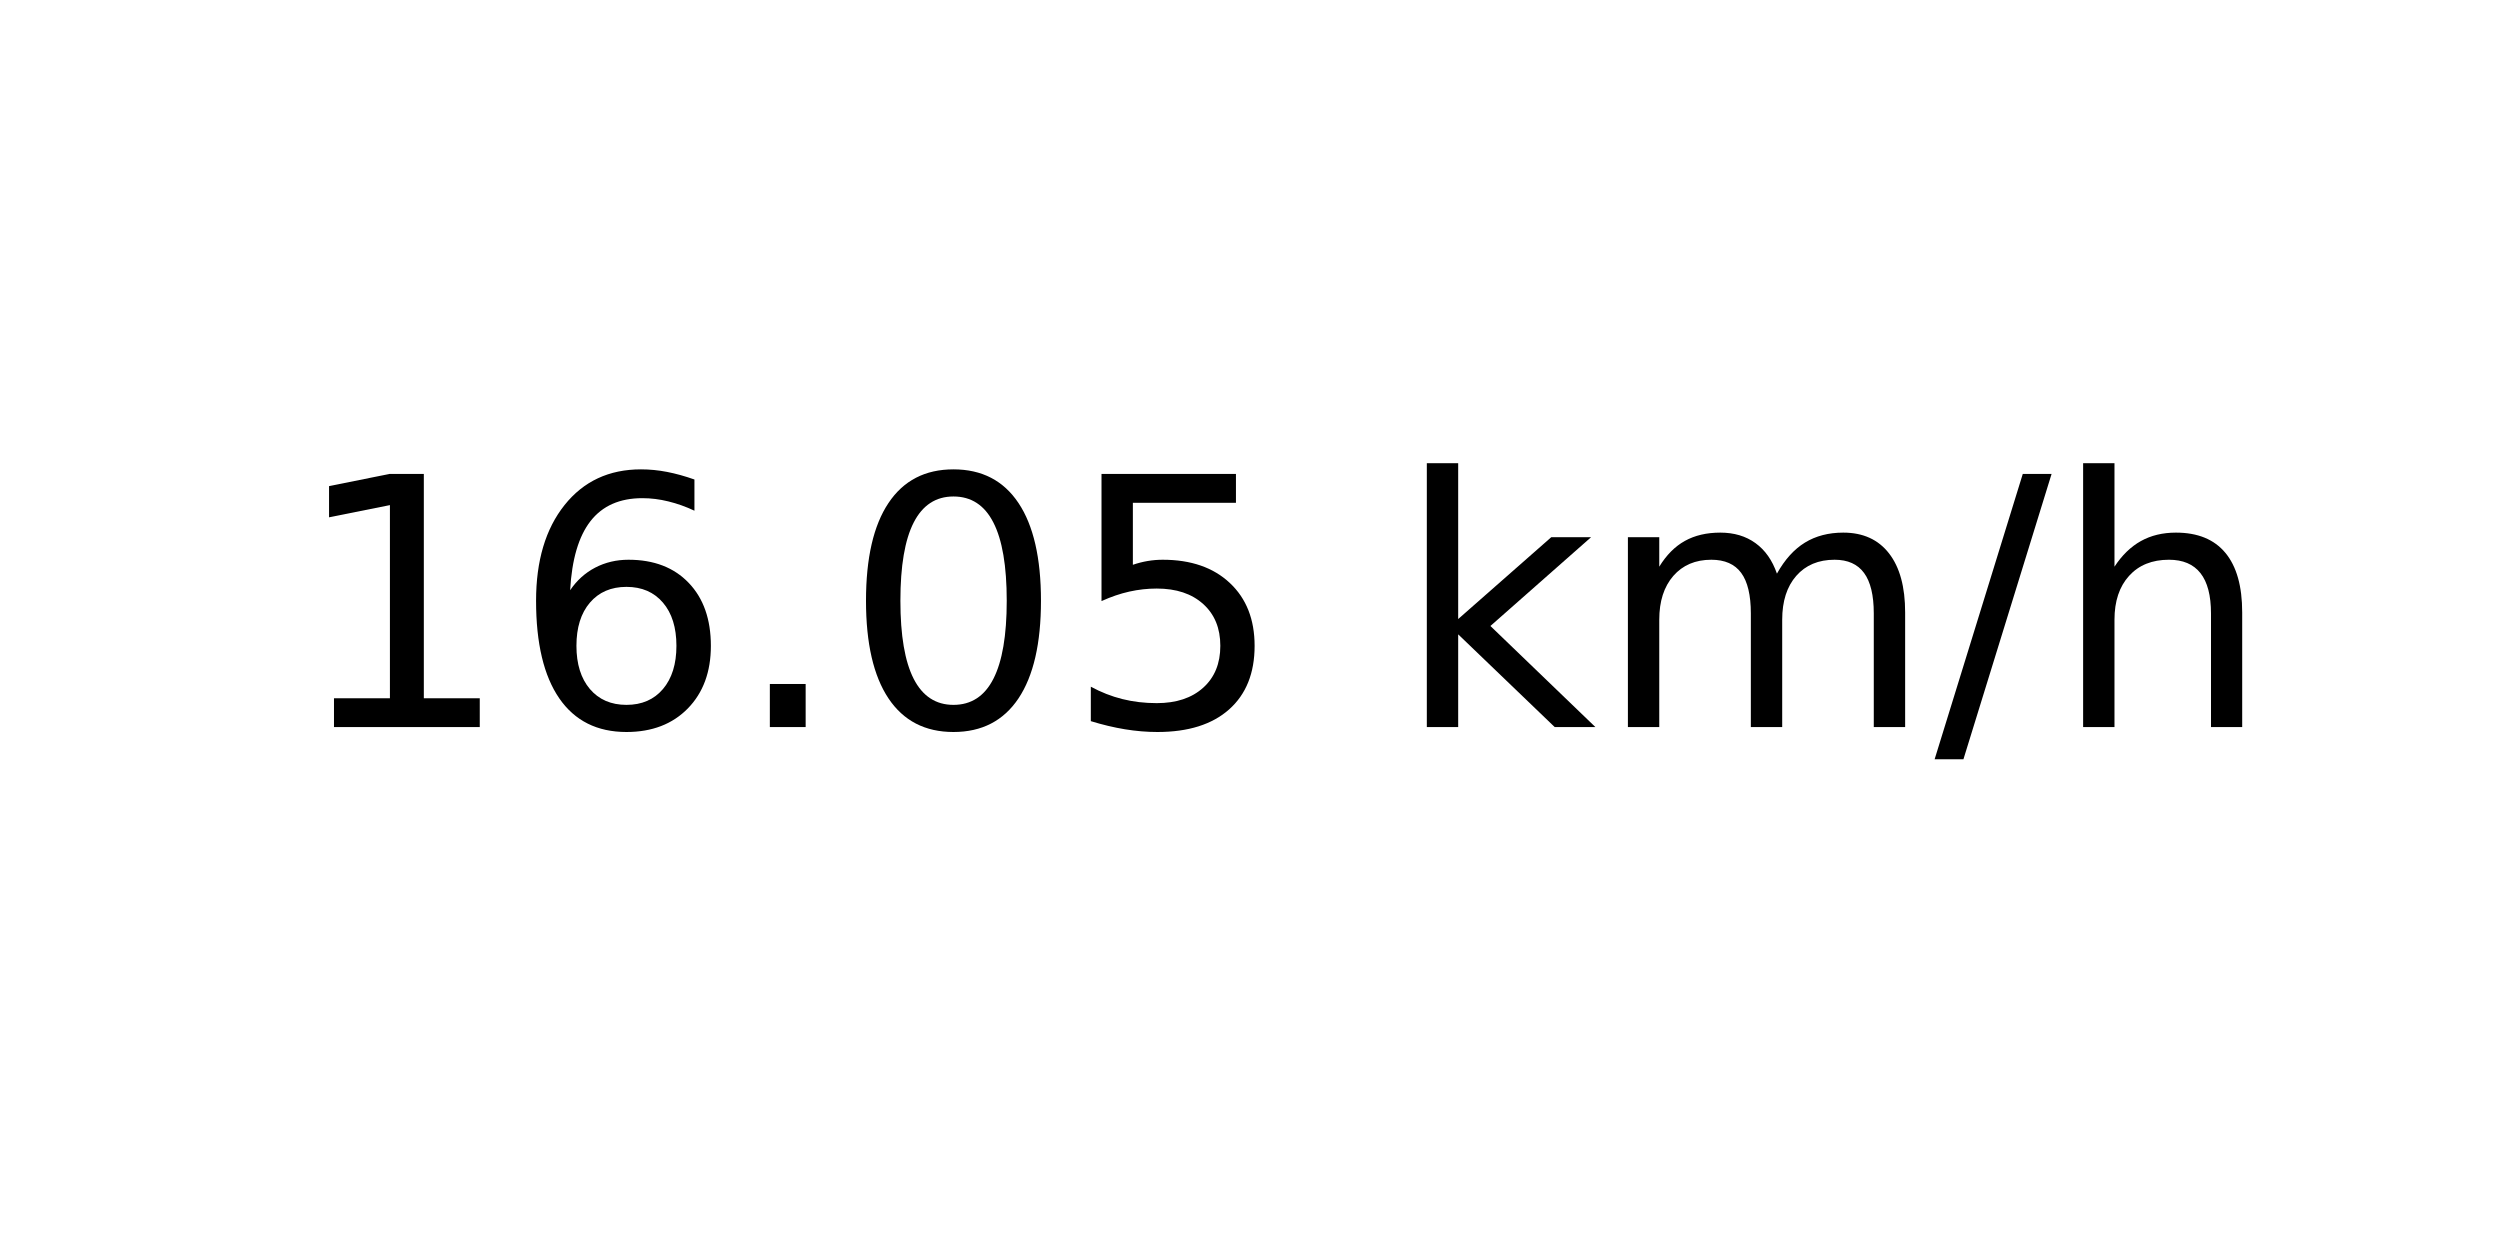
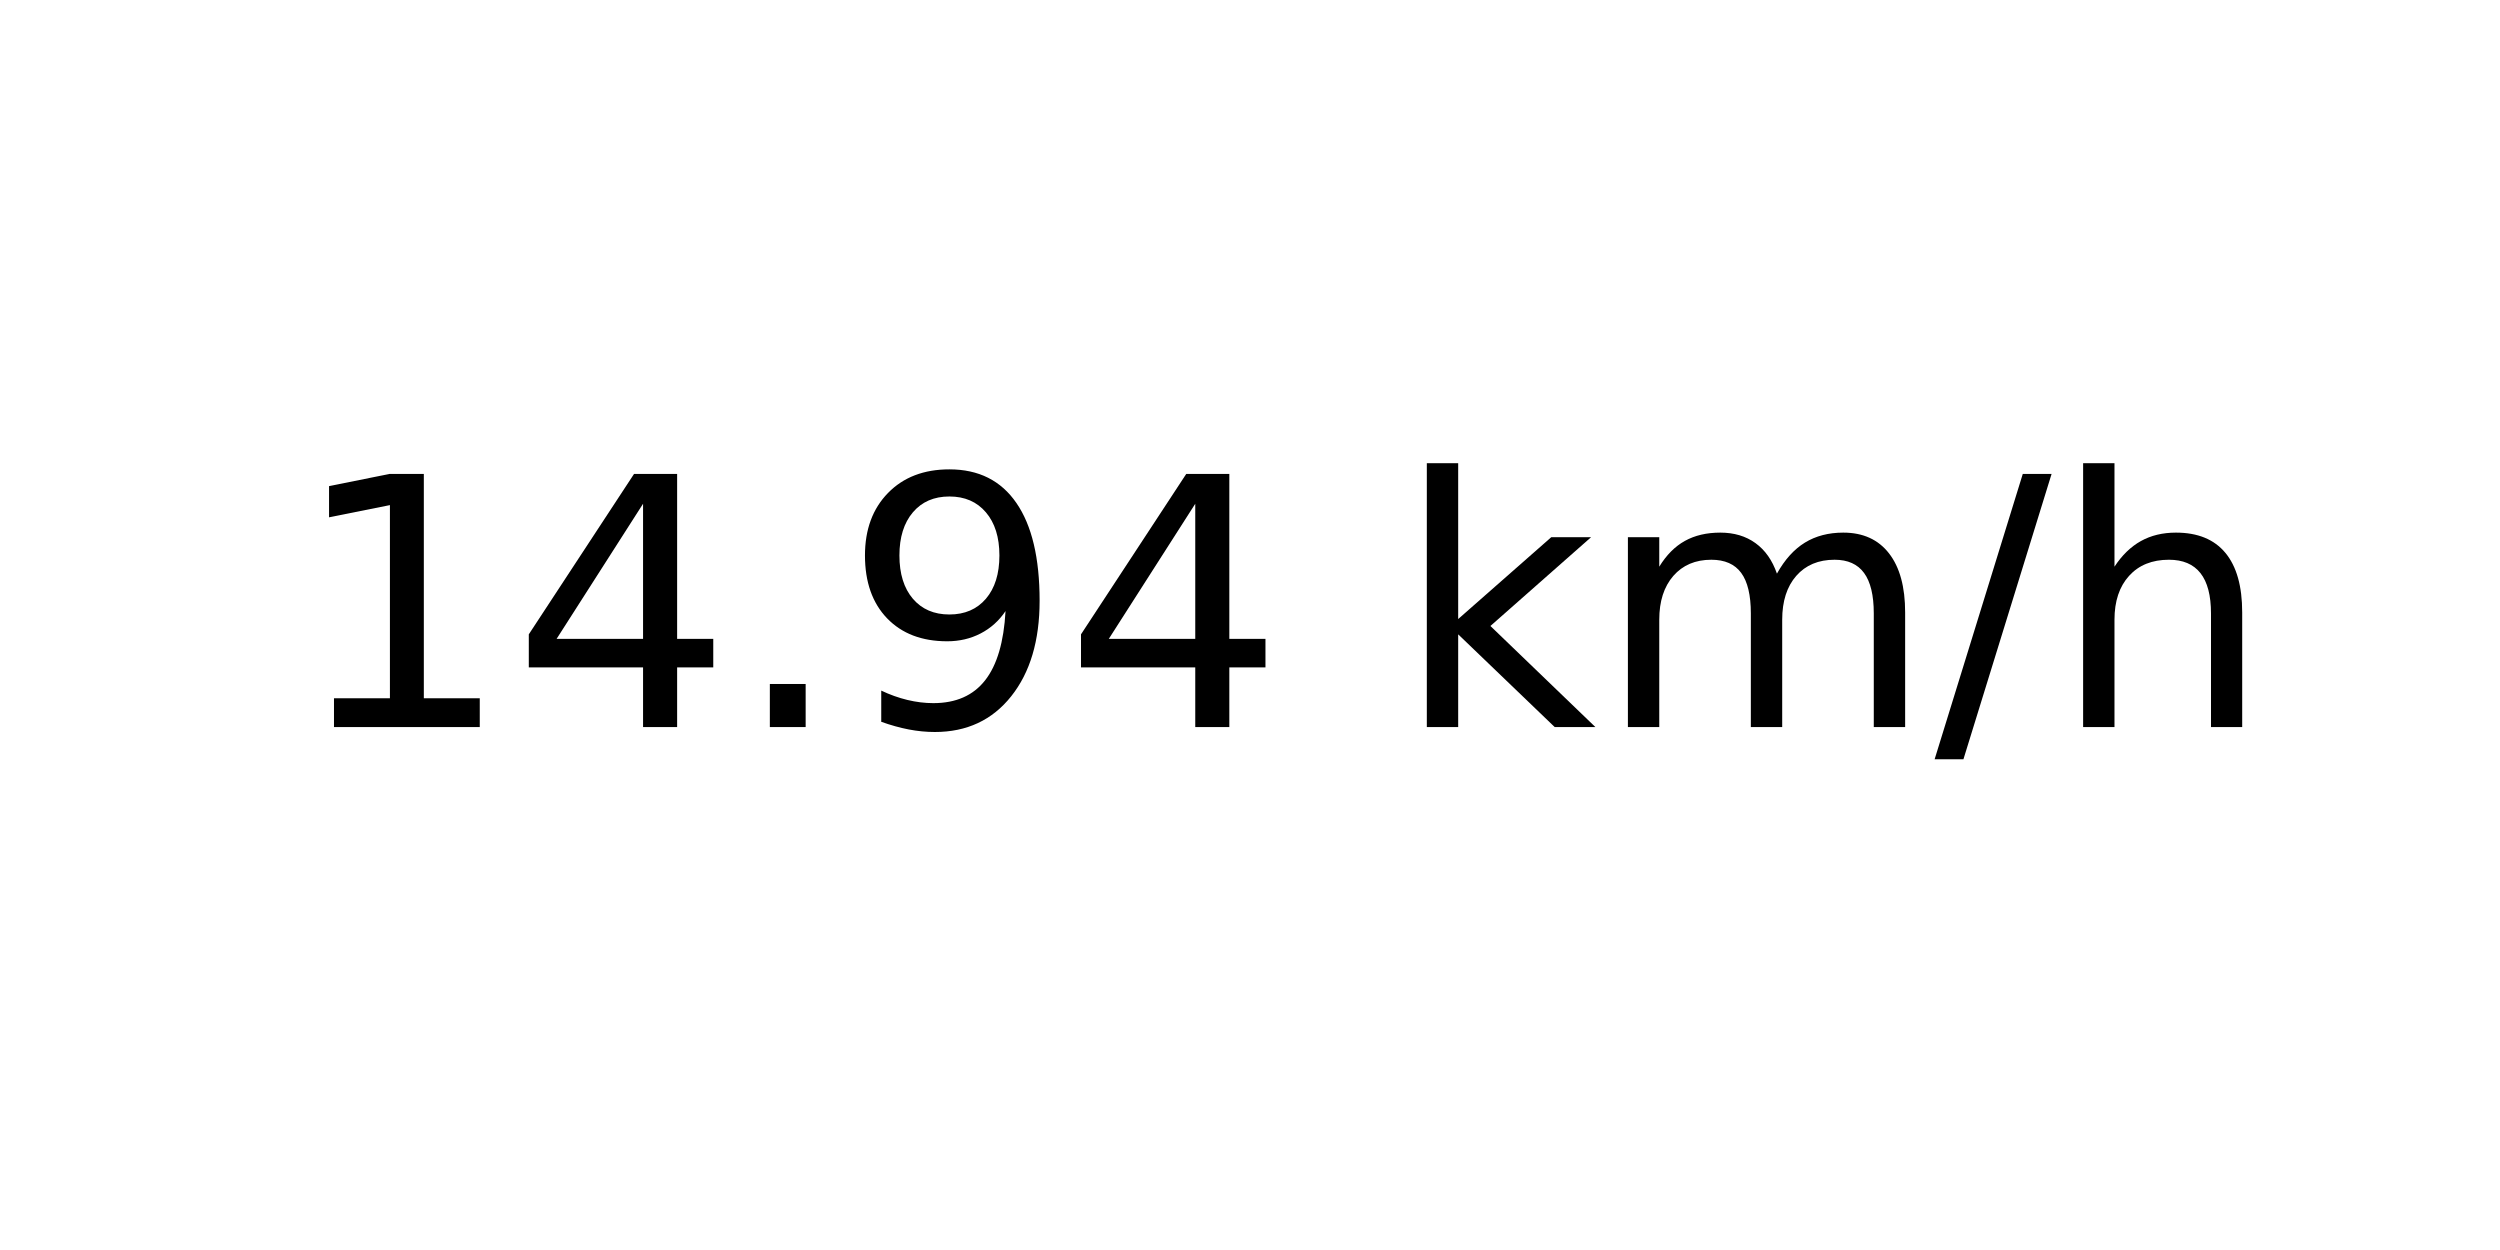
<svg xmlns="http://www.w3.org/2000/svg" xmlns:xlink="http://www.w3.org/1999/xlink" width="72pt" height="36pt" viewBox="0 0 72 36" version="1.1">
  <defs>
    <style type="text/css">*{stroke-linejoin: round; stroke-linecap: butt}</style>
  </defs>
  <g id="figure_1">
    <g id="axes_1">
      <g id="text_1">
        <g transform="translate(8.378125 20.93937) scale(0.1 -0.1)">
          <defs>
            <path id="DejaVuSans-31" d="M 794 531  L 1825 531  L 1825 4091  L 703 3866  L 703 4441  L 1819 4666  L 2450 4666  L 2450 531  L 3481 531  L 3481 0  L 794 0  L 794 531  z " transform="scale(0.015625)" />
-             <path id="DejaVuSans-36" d="M 2113 2584  Q 1688 2584 1439 2293  Q 1191 2003 1191 1497  Q 1191 994 1439 701  Q 1688 409 2113 409  Q 2538 409 2786 701  Q 3034 994 3034 1497  Q 3034 2003 2786 2293  Q 2538 2584 2113 2584  z M 3366 4563  L 3366 3988  Q 3128 4100 2886 4159  Q 2644 4219 2406 4219  Q 1781 4219 1451 3797  Q 1122 3375 1075 2522  Q 1259 2794 1537 2939  Q 1816 3084 2150 3084  Q 2853 3084 3261 2657  Q 3669 2231 3669 1497  Q 3669 778 3244 343  Q 2819 -91 2113 -91  Q 1303 -91 875 529  Q 447 1150 447 2328  Q 447 3434 972 4092  Q 1497 4750 2381 4750  Q 2619 4750 2861 4703  Q 3103 4656 3366 4563  z " transform="scale(0.015625)" />
+             <path id="DejaVuSans-34" d="M 2419 4116  L 825 1625  L 2419 1625  L 2419 4116  z M 2253 4666  L 3047 4666  L 3047 1625  L 3713 1625  L 3713 1100  L 3047 1100  L 3047 0  L 2419 0  L 2419 1100  L 313 1100  L 313 1709  L 2253 4666  z " transform="scale(0.015625)" />
            <path id="DejaVuSans-2e" d="M 684 794  L 1344 794  L 1344 0  L 684 0  L 684 794  z " transform="scale(0.015625)" />
-             <path id="DejaVuSans-30" d="M 2034 4250  Q 1547 4250 1301 3770  Q 1056 3291 1056 2328  Q 1056 1369 1301 889  Q 1547 409 2034 409  Q 2525 409 2770 889  Q 3016 1369 3016 2328  Q 3016 3291 2770 3770  Q 2525 4250 2034 4250  z M 2034 4750  Q 2819 4750 3233 4129  Q 3647 3509 3647 2328  Q 3647 1150 3233 529  Q 2819 -91 2034 -91  Q 1250 -91 836 529  Q 422 1150 422 2328  Q 422 3509 836 4129  Q 1250 4750 2034 4750  z " transform="scale(0.015625)" />
-             <path id="DejaVuSans-35" d="M 691 4666  L 3169 4666  L 3169 4134  L 1269 4134  L 1269 2991  Q 1406 3038 1543 3061  Q 1681 3084 1819 3084  Q 2600 3084 3056 2656  Q 3513 2228 3513 1497  Q 3513 744 3044 326  Q 2575 -91 1722 -91  Q 1428 -91 1123 -41  Q 819 9 494 109  L 494 744  Q 775 591 1075 516  Q 1375 441 1709 441  Q 2250 441 2565 725  Q 2881 1009 2881 1497  Q 2881 1984 2565 2268  Q 2250 2553 1709 2553  Q 1456 2553 1204 2497  Q 953 2441 691 2322  L 691 4666  z " transform="scale(0.015625)" />
+             <path id="DejaVuSans-39" d="M 703 97  L 703 672  Q 941 559 1184 500  Q 1428 441 1663 441  Q 2288 441 2617 861  Q 2947 1281 2994 2138  Q 2813 1869 2534 1725  Q 2256 1581 1919 1581  Q 1219 1581 811 2004  Q 403 2428 403 3163  Q 403 3881 828 4315  Q 1253 4750 1959 4750  Q 2769 4750 3195 4129  Q 3622 3509 3622 2328  Q 3622 1225 3098 567  Q 2575 -91 1691 -91  Q 1453 -91 1209 -44  Q 966 3 703 97  z M 1959 2075  Q 2384 2075 2632 2365  Q 2881 2656 2881 3163  Q 2881 3666 2632 3958  Q 2384 4250 1959 4250  Q 1534 4250 1286 3958  Q 1038 3666 1038 3163  Q 1038 2656 1286 2365  Q 1534 2075 1959 2075  z " transform="scale(0.015625)" />
            <path id="DejaVuSans-20" transform="scale(0.015625)" />
            <path id="DejaVuSans-6b" d="M 581 4863  L 1159 4863  L 1159 1991  L 2875 3500  L 3609 3500  L 1753 1863  L 3688 0  L 2938 0  L 1159 1709  L 1159 0  L 581 0  L 581 4863  z " transform="scale(0.015625)" />
            <path id="DejaVuSans-6d" d="M 3328 2828  Q 3544 3216 3844 3400  Q 4144 3584 4550 3584  Q 5097 3584 5394 3201  Q 5691 2819 5691 2113  L 5691 0  L 5113 0  L 5113 2094  Q 5113 2597 4934 2840  Q 4756 3084 4391 3084  Q 3944 3084 3684 2787  Q 3425 2491 3425 1978  L 3425 0  L 2847 0  L 2847 2094  Q 2847 2600 2669 2842  Q 2491 3084 2119 3084  Q 1678 3084 1418 2786  Q 1159 2488 1159 1978  L 1159 0  L 581 0  L 581 3500  L 1159 3500  L 1159 2956  Q 1356 3278 1631 3431  Q 1906 3584 2284 3584  Q 2666 3584 2933 3390  Q 3200 3197 3328 2828  z " transform="scale(0.015625)" />
            <path id="DejaVuSans-2f" d="M 1625 4666  L 2156 4666  L 531 -594  L 0 -594  L 1625 4666  z " transform="scale(0.015625)" />
            <path id="DejaVuSans-68" d="M 3513 2113  L 3513 0  L 2938 0  L 2938 2094  Q 2938 2591 2744 2837  Q 2550 3084 2163 3084  Q 1697 3084 1428 2787  Q 1159 2491 1159 1978  L 1159 0  L 581 0  L 581 4863  L 1159 4863  L 1159 2956  Q 1366 3272 1645 3428  Q 1925 3584 2291 3584  Q 2894 3584 3203 3211  Q 3513 2838 3513 2113  z " transform="scale(0.015625)" />
          </defs>
          <use xlink:href="#DejaVuSans-31" />
-           <use xlink:href="#DejaVuSans-36" x="63.623" />
+           <use xlink:href="#DejaVuSans-34" x="63.623" />
          <use xlink:href="#DejaVuSans-2e" x="127.246" />
-           <use xlink:href="#DejaVuSans-30" x="159.033" />
-           <use xlink:href="#DejaVuSans-35" x="222.656" />
+           <use xlink:href="#DejaVuSans-39" x="159.033" />
+           <use xlink:href="#DejaVuSans-34" x="222.656" />
          <use xlink:href="#DejaVuSans-20" x="286.279" />
          <use xlink:href="#DejaVuSans-6b" x="318.066" />
          <use xlink:href="#DejaVuSans-6d" x="375.977" />
          <use xlink:href="#DejaVuSans-2f" x="473.389" />
          <use xlink:href="#DejaVuSans-68" x="507.08" />
        </g>
      </g>
    </g>
  </g>
</svg>
